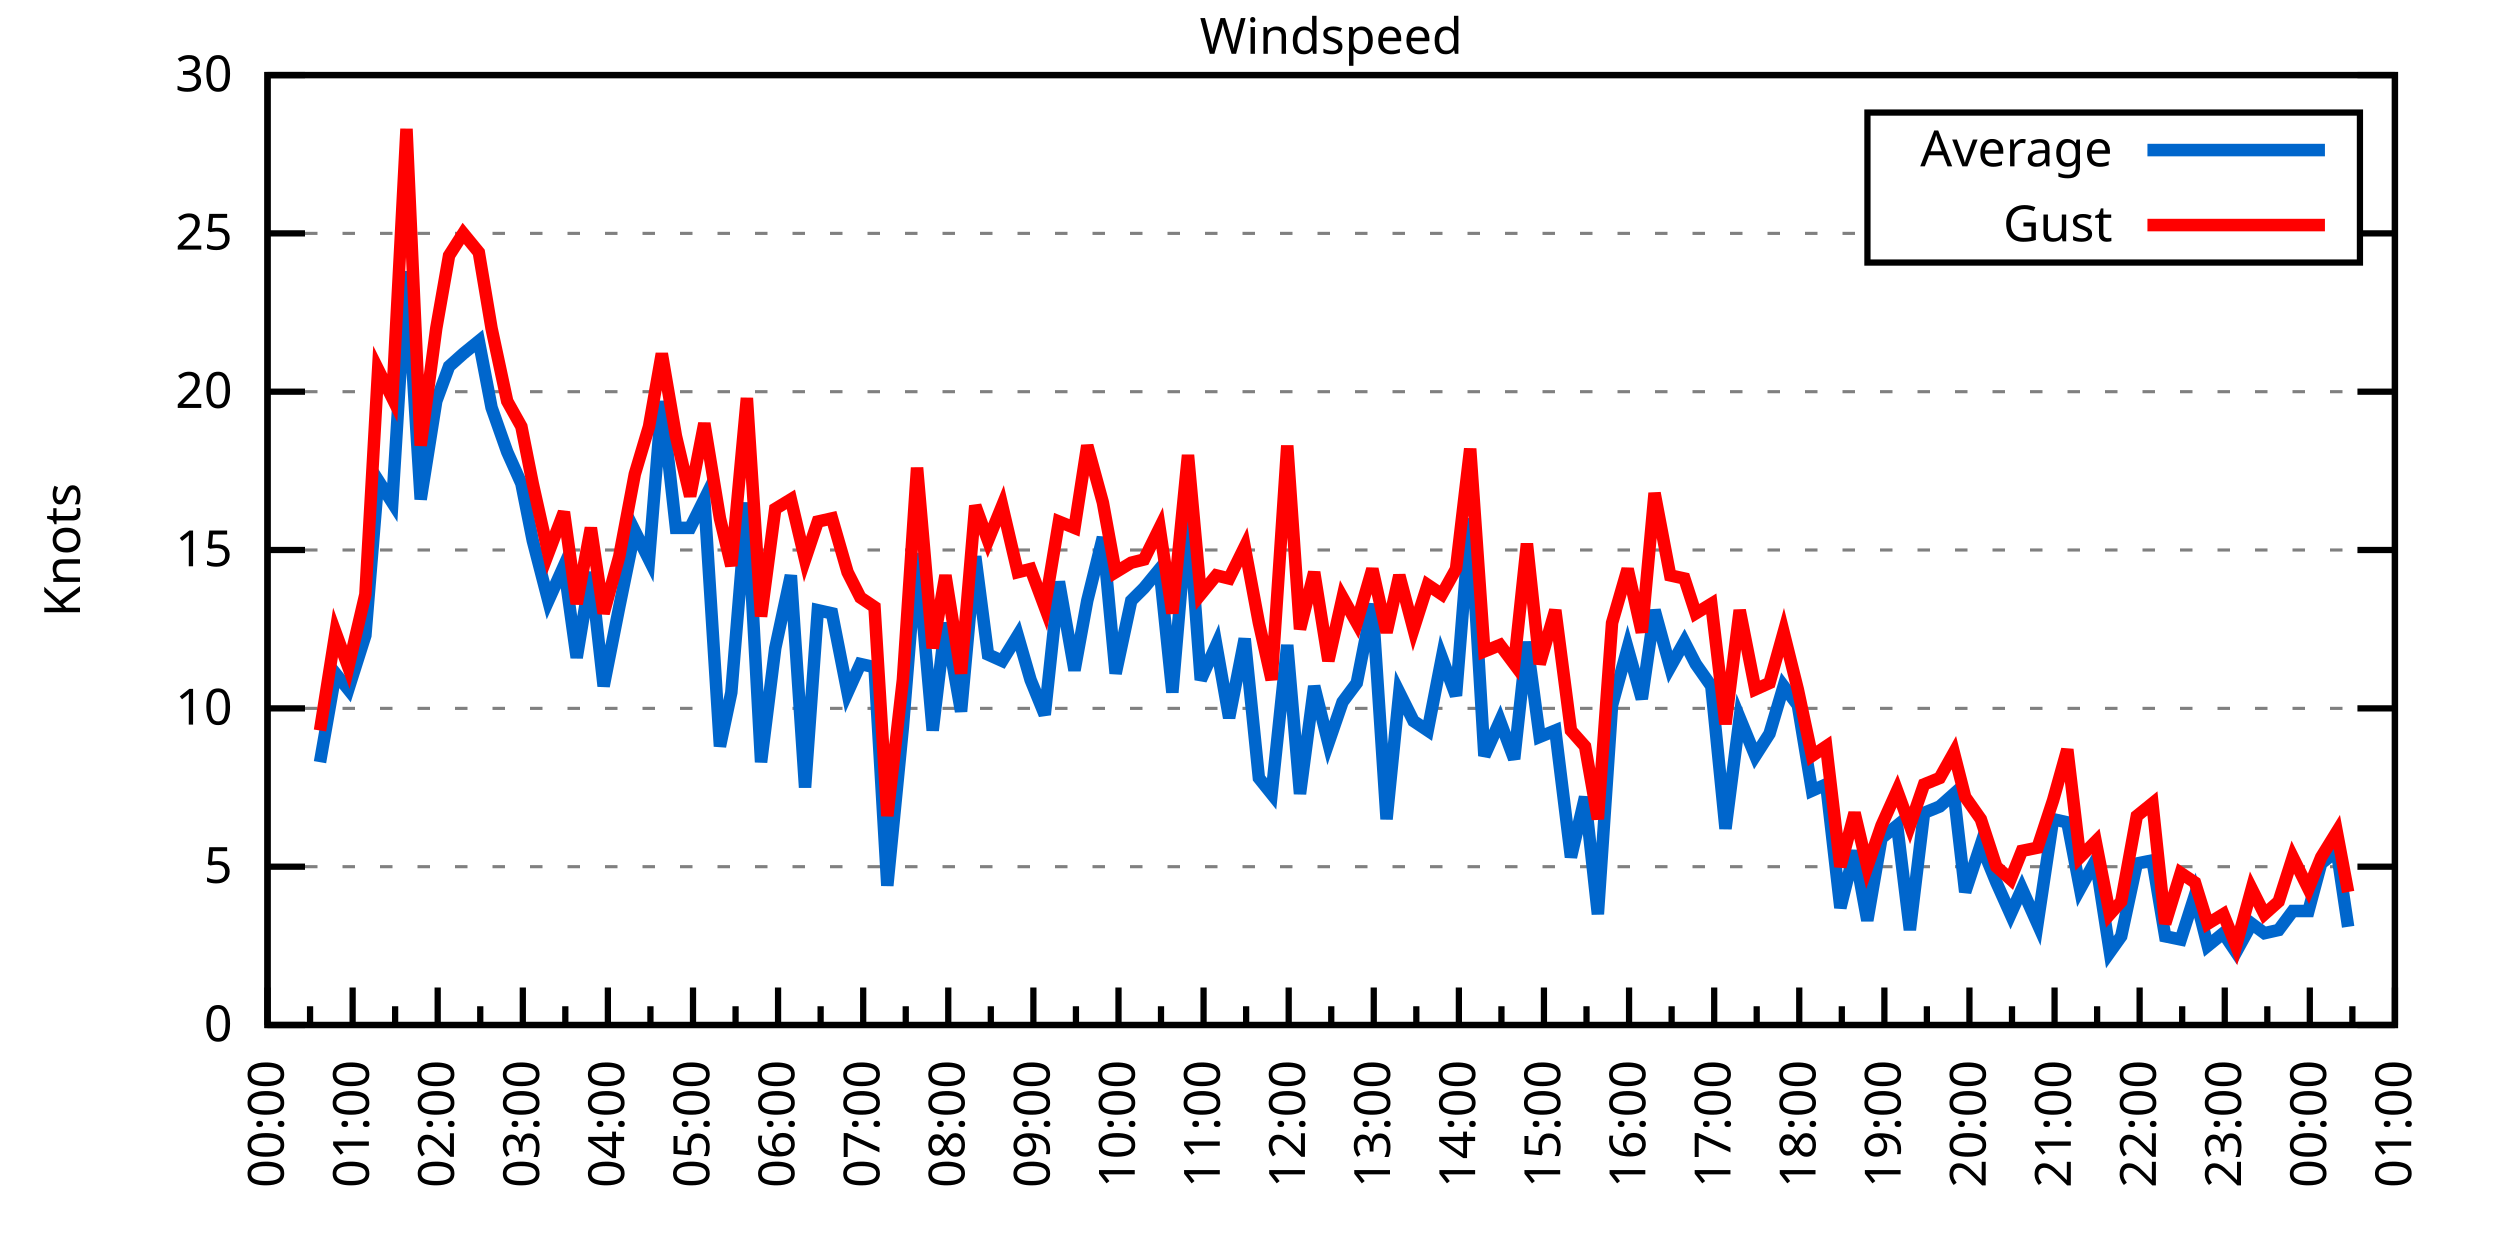
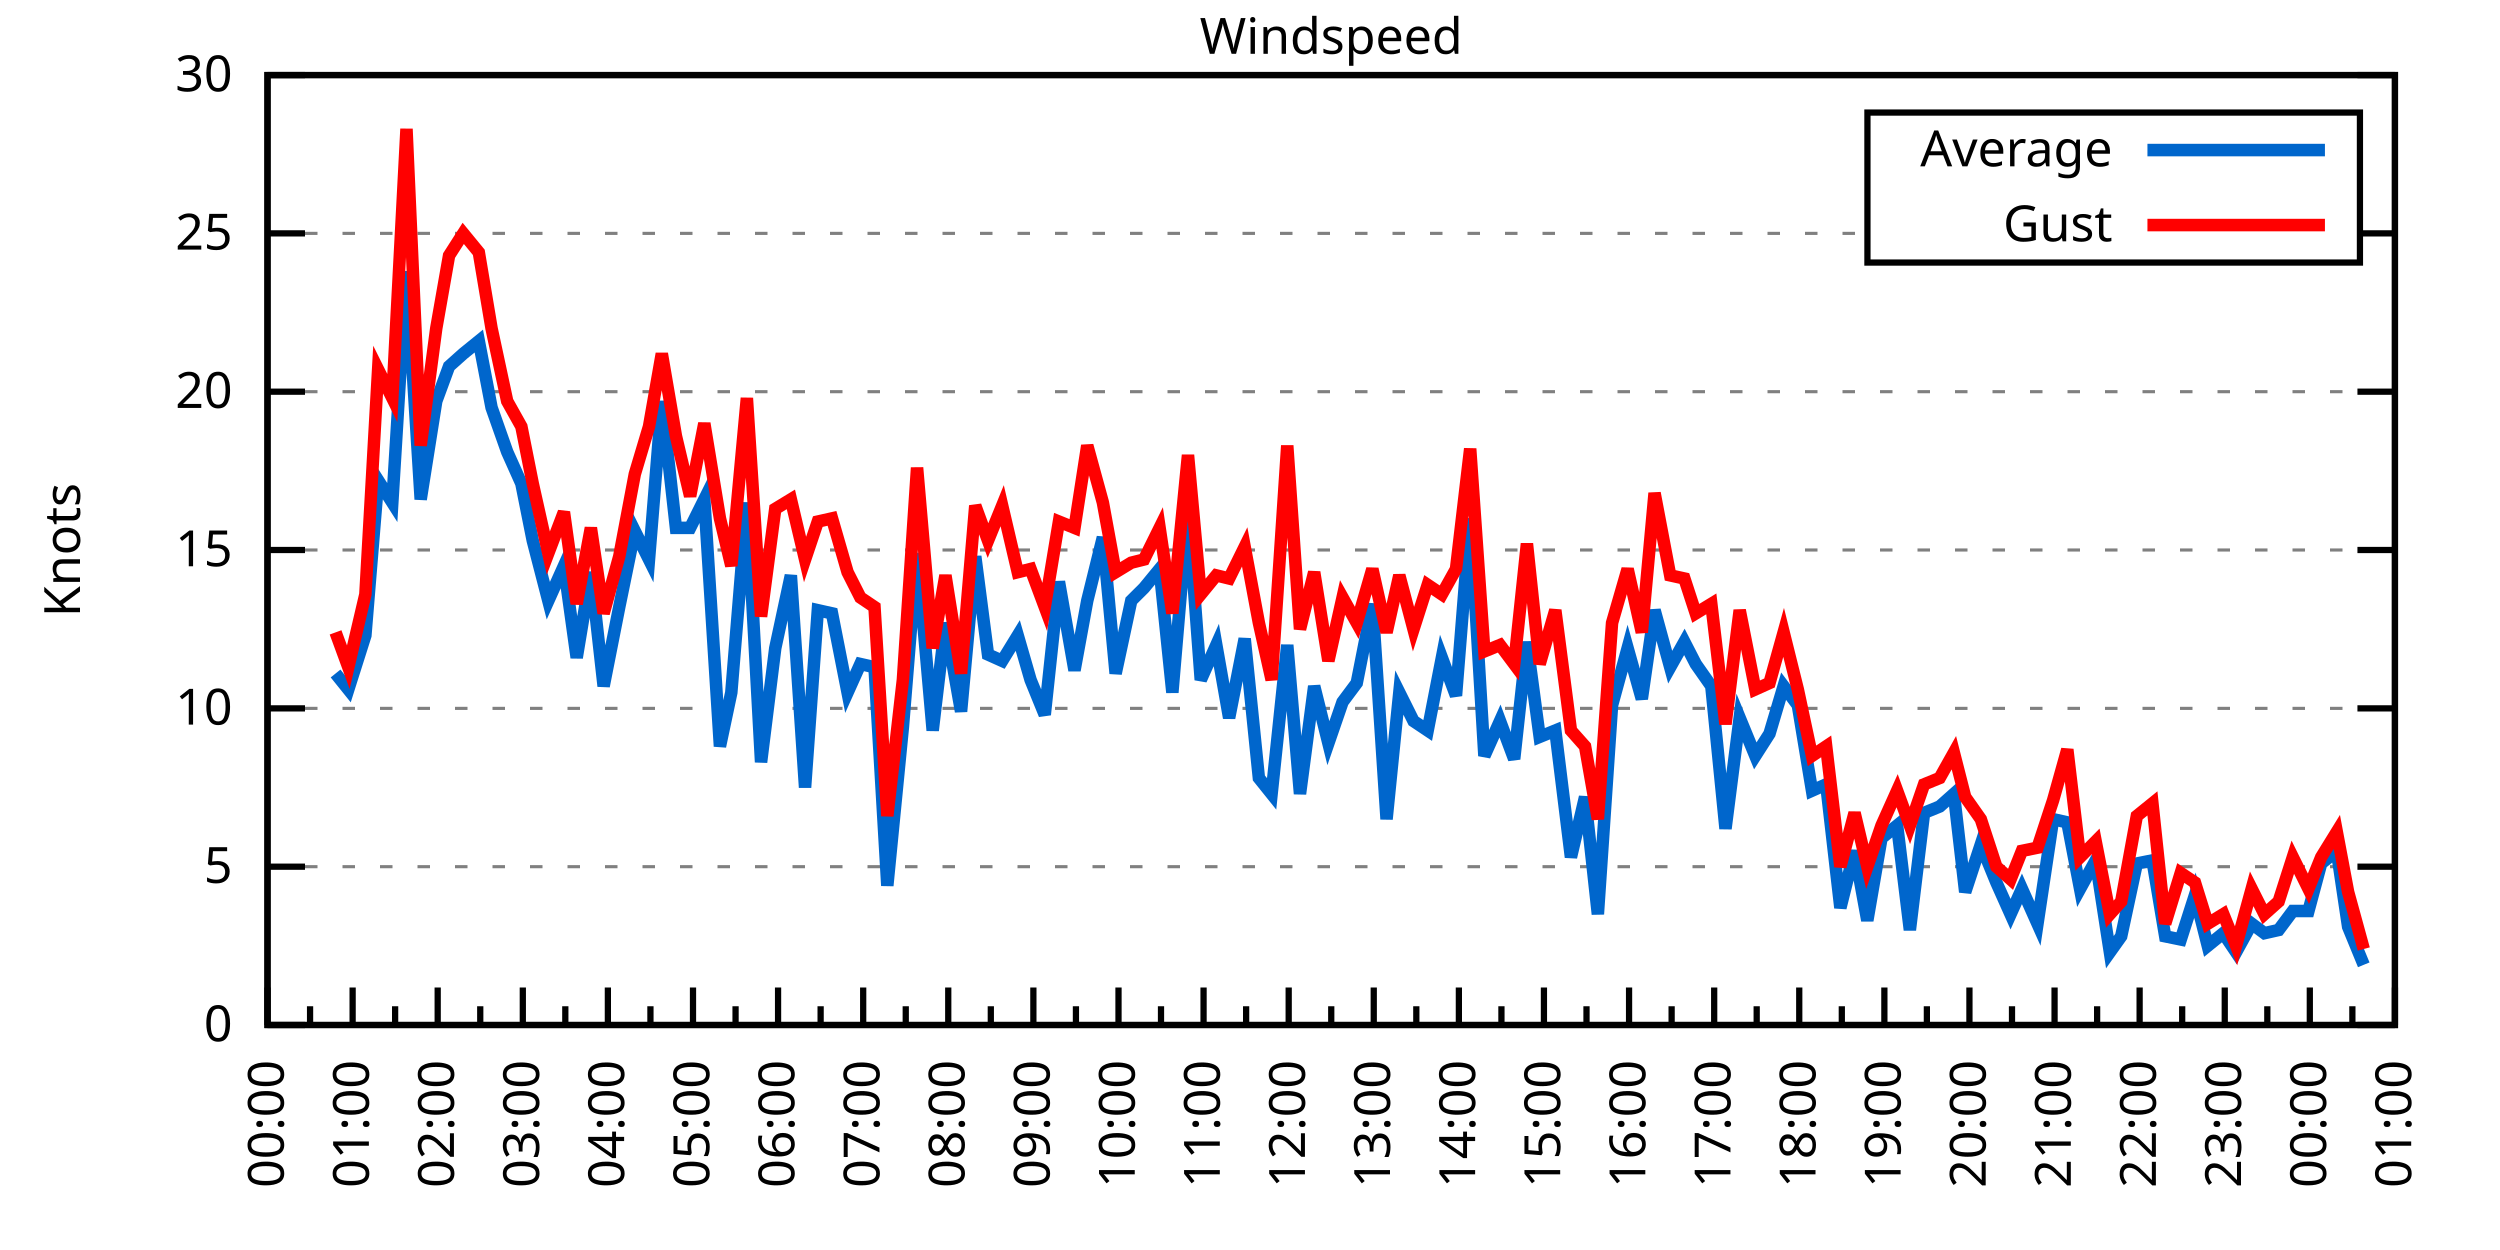
<svg xmlns="http://www.w3.org/2000/svg" xmlns:xlink="http://www.w3.org/1999/xlink" width="400" height="200" viewBox="0 0 400 200">
  <g id="gnuplot_canvas">
    <rect x="0" y="0" width="400" height="200" fill="none" />
    <defs>
      <circle id="gpDot" r="0.5" stroke-width="0.5" stroke="currentColor" />
      <path id="gpPt0" stroke-width="0.333" stroke="currentColor" d="M-1,0 h2 M0,-1 v2" />
      <path id="gpPt1" stroke-width="0.333" stroke="currentColor" d="M-1,-1 L1,1 M1,-1 L-1,1" />
      <path id="gpPt2" stroke-width="0.333" stroke="currentColor" d="M-1,0 L1,0 M0,-1 L0,1 M-1,-1 L1,1 M-1,1 L1,-1" />
      <rect id="gpPt3" stroke-width="0.333" stroke="currentColor" x="-1" y="-1" width="2" height="2" />
      <rect id="gpPt4" stroke-width="0.333" stroke="currentColor" fill="currentColor" x="-1" y="-1" width="2" height="2" />
      <circle id="gpPt5" stroke-width="0.333" stroke="currentColor" cx="0" cy="0" r="1" />
      <use xlink:href="#gpPt5" id="gpPt6" fill="currentColor" stroke="none" />
      <path id="gpPt7" stroke-width="0.333" stroke="currentColor" d="M0,-1.33 L-1.33,0.67 L1.33,0.67 z" />
      <use xlink:href="#gpPt7" id="gpPt8" fill="currentColor" stroke="none" />
      <use xlink:href="#gpPt7" id="gpPt9" stroke="currentColor" transform="rotate(180)" />
      <use xlink:href="#gpPt9" id="gpPt10" fill="currentColor" stroke="none" />
      <use xlink:href="#gpPt3" id="gpPt11" stroke="currentColor" transform="rotate(45)" />
      <use xlink:href="#gpPt11" id="gpPt12" fill="currentColor" stroke="none" />
      <path id="gpPt13" stroke-width="0.333" stroke="currentColor" d="M0,1.330 L1.265,0.411 L0.782,-1.067 L-0.782,-1.076 L-1.265,0.411 z" />
      <use xlink:href="#gpPt13" id="gpPt14" fill="currentColor" stroke="none" />
      <filter id="textbox" filterUnits="objectBoundingBox" x="0" y="0" height="1" width="1">
        <feFlood flood-color="white" flood-opacity="1" result="bgnd" />
        <feComposite in="SourceGraphic" in2="bgnd" operator="atop" />
      </filter>
      <filter id="greybox" filterUnits="objectBoundingBox" x="0" y="0" height="1" width="1">
        <feFlood flood-color="lightgrey" flood-opacity="1" result="grey" />
        <feComposite in="SourceGraphic" in2="grey" operator="atop" />
      </filter>
    </defs>
    <g fill="none" color="white" stroke="currentColor" stroke-width="1.00" stroke-linecap="butt" stroke-linejoin="miter">
</g>
    <g fill="none" color="black" stroke="currentColor" stroke-width="1.00" stroke-linecap="butt" stroke-linejoin="miter">
      <g stroke="none" shape-rendering="crispEdges">
        <polygon fill="rgb(255, 255, 255)" points="42.80,164.00 383.18,164.00 383.18,12.02 42.80,12.02 " />
      </g>
    </g>
    <g fill="none" color="black" stroke="currentColor" stroke-width="1.00" stroke-linecap="butt" stroke-linejoin="miter">
</g>
    <g fill="none" color="black" stroke="black" stroke-width="0.50" stroke-linecap="butt" stroke-linejoin="miter">
</g>
    <g fill="none" color="gray" stroke="currentColor" stroke-width="0.50" stroke-linecap="butt" stroke-linejoin="miter">
      <path stroke="gray" stroke-dasharray="2,4" class="gridline" d="M42.80,164.00 L383.19,164.00  " />
    </g>
    <g fill="none" color="gray" stroke="gray" stroke-width="1.00" stroke-linecap="butt" stroke-linejoin="miter">
</g>
    <g fill="none" color="black" stroke="currentColor" stroke-width="1.00" stroke-linecap="butt" stroke-linejoin="miter">
      <path stroke="black" d="M42.80,164.00 L48.80,164.00 M383.19,164.00 L377.19,164.00  " />
      <g transform="translate(37.20,166.60)" stroke="none" fill="black" font-family="Sans" font-size="8.00" text-anchor="end">
        <text>
          <tspan font-family="Sans"> 0</tspan>
        </text>
      </g>
    </g>
    <g fill="none" color="black" stroke="currentColor" stroke-width="1.00" stroke-linecap="butt" stroke-linejoin="miter">
</g>
    <g fill="none" color="black" stroke="black" stroke-width="0.50" stroke-linecap="butt" stroke-linejoin="miter">
</g>
    <g fill="none" color="gray" stroke="currentColor" stroke-width="0.50" stroke-linecap="butt" stroke-linejoin="miter">
      <path stroke="gray" stroke-dasharray="2,4" class="gridline" d="M42.80,138.67 L383.19,138.67  " />
    </g>
    <g fill="none" color="gray" stroke="gray" stroke-width="1.00" stroke-linecap="butt" stroke-linejoin="miter">
</g>
    <g fill="none" color="black" stroke="currentColor" stroke-width="1.00" stroke-linecap="butt" stroke-linejoin="miter">
      <path stroke="black" d="M42.80,138.67 L48.80,138.67 M383.19,138.67 L377.19,138.67  " />
      <g transform="translate(37.20,141.27)" stroke="none" fill="black" font-family="Sans" font-size="8.00" text-anchor="end">
        <text>
          <tspan font-family="Sans"> 5</tspan>
        </text>
      </g>
    </g>
    <g fill="none" color="black" stroke="currentColor" stroke-width="1.00" stroke-linecap="butt" stroke-linejoin="miter">
</g>
    <g fill="none" color="black" stroke="black" stroke-width="0.50" stroke-linecap="butt" stroke-linejoin="miter">
</g>
    <g fill="none" color="gray" stroke="currentColor" stroke-width="0.50" stroke-linecap="butt" stroke-linejoin="miter">
      <path stroke="gray" stroke-dasharray="2,4" class="gridline" d="M42.80,113.34 L383.19,113.34  " />
    </g>
    <g fill="none" color="gray" stroke="gray" stroke-width="1.00" stroke-linecap="butt" stroke-linejoin="miter">
</g>
    <g fill="none" color="black" stroke="currentColor" stroke-width="1.00" stroke-linecap="butt" stroke-linejoin="miter">
      <path stroke="black" d="M42.80,113.34 L48.80,113.34 M383.19,113.34 L377.19,113.34  " />
      <g transform="translate(37.20,115.94)" stroke="none" fill="black" font-family="Sans" font-size="8.00" text-anchor="end">
        <text>
          <tspan font-family="Sans"> 10</tspan>
        </text>
      </g>
    </g>
    <g fill="none" color="black" stroke="currentColor" stroke-width="1.00" stroke-linecap="butt" stroke-linejoin="miter">
</g>
    <g fill="none" color="black" stroke="black" stroke-width="0.50" stroke-linecap="butt" stroke-linejoin="miter">
</g>
    <g fill="none" color="gray" stroke="currentColor" stroke-width="0.50" stroke-linecap="butt" stroke-linejoin="miter">
      <path stroke="gray" stroke-dasharray="2,4" class="gridline" d="M42.80,88.00 L383.19,88.00  " />
    </g>
    <g fill="none" color="gray" stroke="gray" stroke-width="1.00" stroke-linecap="butt" stroke-linejoin="miter">
</g>
    <g fill="none" color="black" stroke="currentColor" stroke-width="1.00" stroke-linecap="butt" stroke-linejoin="miter">
      <path stroke="black" d="M42.80,88.00 L48.80,88.00 M383.19,88.00 L377.19,88.00  " />
      <g transform="translate(37.20,90.60)" stroke="none" fill="black" font-family="Sans" font-size="8.00" text-anchor="end">
        <text>
          <tspan font-family="Sans"> 15</tspan>
        </text>
      </g>
    </g>
    <g fill="none" color="black" stroke="currentColor" stroke-width="1.00" stroke-linecap="butt" stroke-linejoin="miter">
</g>
    <g fill="none" color="black" stroke="black" stroke-width="0.50" stroke-linecap="butt" stroke-linejoin="miter">
</g>
    <g fill="none" color="gray" stroke="currentColor" stroke-width="0.50" stroke-linecap="butt" stroke-linejoin="miter">
      <path stroke="gray" stroke-dasharray="2,4" class="gridline" d="M42.80,62.67 L383.19,62.67  " />
    </g>
    <g fill="none" color="gray" stroke="gray" stroke-width="1.00" stroke-linecap="butt" stroke-linejoin="miter">
</g>
    <g fill="none" color="black" stroke="currentColor" stroke-width="1.00" stroke-linecap="butt" stroke-linejoin="miter">
      <path stroke="black" d="M42.80,62.67 L48.80,62.67 M383.19,62.67 L377.19,62.67  " />
      <g transform="translate(37.20,65.27)" stroke="none" fill="black" font-family="Sans" font-size="8.00" text-anchor="end">
        <text>
          <tspan font-family="Sans"> 20</tspan>
        </text>
      </g>
    </g>
    <g fill="none" color="black" stroke="currentColor" stroke-width="1.00" stroke-linecap="butt" stroke-linejoin="miter">
</g>
    <g fill="none" color="black" stroke="black" stroke-width="0.50" stroke-linecap="butt" stroke-linejoin="miter">
</g>
    <g fill="none" color="gray" stroke="currentColor" stroke-width="0.50" stroke-linecap="butt" stroke-linejoin="miter">
      <path stroke="gray" stroke-dasharray="2,4" class="gridline" d="M42.80,37.34 L298.79,37.34 M377.59,37.34 L383.19,37.34  " />
    </g>
    <g fill="none" color="gray" stroke="gray" stroke-width="1.00" stroke-linecap="butt" stroke-linejoin="miter">
</g>
    <g fill="none" color="black" stroke="currentColor" stroke-width="1.00" stroke-linecap="butt" stroke-linejoin="miter">
      <path stroke="black" d="M42.80,37.34 L48.80,37.34 M383.19,37.34 L377.19,37.34  " />
      <g transform="translate(37.20,39.94)" stroke="none" fill="black" font-family="Sans" font-size="8.00" text-anchor="end">
        <text>
          <tspan font-family="Sans"> 25</tspan>
        </text>
      </g>
    </g>
    <g fill="none" color="black" stroke="currentColor" stroke-width="1.00" stroke-linecap="butt" stroke-linejoin="miter">
</g>
    <g fill="none" color="black" stroke="black" stroke-width="0.50" stroke-linecap="butt" stroke-linejoin="miter">
</g>
    <g fill="none" color="gray" stroke="currentColor" stroke-width="0.50" stroke-linecap="butt" stroke-linejoin="miter">
      <path stroke="gray" stroke-dasharray="2,4" class="gridline" d="M42.80,12.01 L383.19,12.01  " />
    </g>
    <g fill="none" color="gray" stroke="gray" stroke-width="1.00" stroke-linecap="butt" stroke-linejoin="miter">
</g>
    <g fill="none" color="black" stroke="currentColor" stroke-width="1.00" stroke-linecap="butt" stroke-linejoin="miter">
      <path stroke="black" d="M42.80,12.01 L48.80,12.01 M383.19,12.01 L377.19,12.01  " />
      <g transform="translate(37.20,14.61)" stroke="none" fill="black" font-family="Sans" font-size="8.00" text-anchor="end">
        <text>
          <tspan font-family="Sans"> 30</tspan>
        </text>
      </g>
    </g>
    <g fill="none" color="black" stroke="currentColor" stroke-width="1.00" stroke-linecap="butt" stroke-linejoin="miter">
      <path stroke="black" d="M42.80,164.00 L42.80,158.00  " />
      <g transform="translate(45.40,169.60) rotate(270)" stroke="none" fill="black" font-family="Sans" font-size="8.00" text-anchor="end">
        <text>
          <tspan font-family="Sans">00:00</tspan>
        </text>
      </g>
    </g>
    <g fill="none" color="black" stroke="currentColor" stroke-width="1.00" stroke-linecap="butt" stroke-linejoin="miter">
      <path stroke="black" d="M49.61,164.00 L49.61,161.00 M56.42,164.00 L56.42,158.00  " />
      <g transform="translate(59.02,169.60) rotate(270)" stroke="none" fill="black" font-family="Sans" font-size="8.00" text-anchor="end">
        <text>
          <tspan font-family="Sans">01:00</tspan>
        </text>
      </g>
    </g>
    <g fill="none" color="black" stroke="currentColor" stroke-width="1.00" stroke-linecap="butt" stroke-linejoin="miter">
      <path stroke="black" d="M63.22,164.00 L63.22,161.00 M70.03,164.00 L70.03,158.00  " />
      <g transform="translate(72.63,169.60) rotate(270)" stroke="none" fill="black" font-family="Sans" font-size="8.00" text-anchor="end">
        <text>
          <tspan font-family="Sans">02:00</tspan>
        </text>
      </g>
    </g>
    <g fill="none" color="black" stroke="currentColor" stroke-width="1.00" stroke-linecap="butt" stroke-linejoin="miter">
      <path stroke="black" d="M76.84,164.00 L76.84,161.00 M83.65,164.00 L83.65,158.00  " />
      <g transform="translate(86.25,169.60) rotate(270)" stroke="none" fill="black" font-family="Sans" font-size="8.00" text-anchor="end">
        <text>
          <tspan font-family="Sans">03:00</tspan>
        </text>
      </g>
    </g>
    <g fill="none" color="black" stroke="currentColor" stroke-width="1.00" stroke-linecap="butt" stroke-linejoin="miter">
      <path stroke="black" d="M90.45,164.00 L90.45,161.00 M97.26,164.00 L97.26,158.00  " />
      <g transform="translate(99.86,169.60) rotate(270)" stroke="none" fill="black" font-family="Sans" font-size="8.00" text-anchor="end">
        <text>
          <tspan font-family="Sans">04:00</tspan>
        </text>
      </g>
    </g>
    <g fill="none" color="black" stroke="currentColor" stroke-width="1.00" stroke-linecap="butt" stroke-linejoin="miter">
      <path stroke="black" d="M104.07,164.00 L104.07,161.00 M110.88,164.00 L110.88,158.00  " />
      <g transform="translate(113.48,169.60) rotate(270)" stroke="none" fill="black" font-family="Sans" font-size="8.00" text-anchor="end">
        <text>
          <tspan font-family="Sans">05:00</tspan>
        </text>
      </g>
    </g>
    <g fill="none" color="black" stroke="currentColor" stroke-width="1.00" stroke-linecap="butt" stroke-linejoin="miter">
      <path stroke="black" d="M117.69,164.00 L117.69,161.00 M124.49,164.00 L124.49,158.00  " />
      <g transform="translate(127.09,169.60) rotate(270)" stroke="none" fill="black" font-family="Sans" font-size="8.00" text-anchor="end">
        <text>
          <tspan font-family="Sans">06:00</tspan>
        </text>
      </g>
    </g>
    <g fill="none" color="black" stroke="currentColor" stroke-width="1.00" stroke-linecap="butt" stroke-linejoin="miter">
      <path stroke="black" d="M131.30,164.00 L131.30,161.00 M138.11,164.00 L138.11,158.00  " />
      <g transform="translate(140.71,169.60) rotate(270)" stroke="none" fill="black" font-family="Sans" font-size="8.00" text-anchor="end">
        <text>
          <tspan font-family="Sans">07:00</tspan>
        </text>
      </g>
    </g>
    <g fill="none" color="black" stroke="currentColor" stroke-width="1.00" stroke-linecap="butt" stroke-linejoin="miter">
      <path stroke="black" d="M144.92,164.00 L144.92,161.00 M151.72,164.00 L151.72,158.00  " />
      <g transform="translate(154.32,169.60) rotate(270)" stroke="none" fill="black" font-family="Sans" font-size="8.00" text-anchor="end">
        <text>
          <tspan font-family="Sans">08:00</tspan>
        </text>
      </g>
    </g>
    <g fill="none" color="black" stroke="currentColor" stroke-width="1.00" stroke-linecap="butt" stroke-linejoin="miter">
      <path stroke="black" d="M158.53,164.00 L158.53,161.00 M165.34,164.00 L165.34,158.00  " />
      <g transform="translate(167.94,169.60) rotate(270)" stroke="none" fill="black" font-family="Sans" font-size="8.00" text-anchor="end">
        <text>
          <tspan font-family="Sans">09:00</tspan>
        </text>
      </g>
    </g>
    <g fill="none" color="black" stroke="currentColor" stroke-width="1.00" stroke-linecap="butt" stroke-linejoin="miter">
      <path stroke="black" d="M172.15,164.00 L172.15,161.00 M178.96,164.00 L178.96,158.00  " />
      <g transform="translate(181.56,169.60) rotate(270)" stroke="none" fill="black" font-family="Sans" font-size="8.00" text-anchor="end">
        <text>
          <tspan font-family="Sans">10:00</tspan>
        </text>
      </g>
    </g>
    <g fill="none" color="black" stroke="currentColor" stroke-width="1.00" stroke-linecap="butt" stroke-linejoin="miter">
      <path stroke="black" d="M185.76,164.00 L185.76,161.00 M192.57,164.00 L192.57,158.00  " />
      <g transform="translate(195.17,169.60) rotate(270)" stroke="none" fill="black" font-family="Sans" font-size="8.00" text-anchor="end">
        <text>
          <tspan font-family="Sans">11:00</tspan>
        </text>
      </g>
    </g>
    <g fill="none" color="black" stroke="currentColor" stroke-width="1.00" stroke-linecap="butt" stroke-linejoin="miter">
      <path stroke="black" d="M199.38,164.00 L199.38,161.00 M206.19,164.00 L206.19,158.00  " />
      <g transform="translate(208.79,169.60) rotate(270)" stroke="none" fill="black" font-family="Sans" font-size="8.00" text-anchor="end">
        <text>
          <tspan font-family="Sans">12:00</tspan>
        </text>
      </g>
    </g>
    <g fill="none" color="black" stroke="currentColor" stroke-width="1.00" stroke-linecap="butt" stroke-linejoin="miter">
      <path stroke="black" d="M213.00,164.00 L213.00,161.00 M219.80,164.00 L219.80,158.00  " />
      <g transform="translate(222.40,169.60) rotate(270)" stroke="none" fill="black" font-family="Sans" font-size="8.00" text-anchor="end">
        <text>
          <tspan font-family="Sans">13:00</tspan>
        </text>
      </g>
    </g>
    <g fill="none" color="black" stroke="currentColor" stroke-width="1.00" stroke-linecap="butt" stroke-linejoin="miter">
      <path stroke="black" d="M226.61,164.00 L226.61,161.00 M233.42,164.00 L233.42,158.00  " />
      <g transform="translate(236.02,169.60) rotate(270)" stroke="none" fill="black" font-family="Sans" font-size="8.00" text-anchor="end">
        <text>
          <tspan font-family="Sans">14:00</tspan>
        </text>
      </g>
    </g>
    <g fill="none" color="black" stroke="currentColor" stroke-width="1.00" stroke-linecap="butt" stroke-linejoin="miter">
      <path stroke="black" d="M240.23,164.00 L240.23,161.00 M247.03,164.00 L247.03,158.00  " />
      <g transform="translate(249.63,169.60) rotate(270)" stroke="none" fill="black" font-family="Sans" font-size="8.00" text-anchor="end">
        <text>
          <tspan font-family="Sans">15:00</tspan>
        </text>
      </g>
    </g>
    <g fill="none" color="black" stroke="currentColor" stroke-width="1.00" stroke-linecap="butt" stroke-linejoin="miter">
      <path stroke="black" d="M253.84,164.00 L253.84,161.00 M260.65,164.00 L260.65,158.00  " />
      <g transform="translate(263.25,169.60) rotate(270)" stroke="none" fill="black" font-family="Sans" font-size="8.00" text-anchor="end">
        <text>
          <tspan font-family="Sans">16:00</tspan>
        </text>
      </g>
    </g>
    <g fill="none" color="black" stroke="currentColor" stroke-width="1.00" stroke-linecap="butt" stroke-linejoin="miter">
      <path stroke="black" d="M267.46,164.00 L267.46,161.00 M274.27,164.00 L274.27,158.00  " />
      <g transform="translate(276.87,169.60) rotate(270)" stroke="none" fill="black" font-family="Sans" font-size="8.00" text-anchor="end">
        <text>
          <tspan font-family="Sans">17:00</tspan>
        </text>
      </g>
    </g>
    <g fill="none" color="black" stroke="currentColor" stroke-width="1.00" stroke-linecap="butt" stroke-linejoin="miter">
      <path stroke="black" d="M281.07,164.00 L281.07,161.00 M287.88,164.00 L287.88,158.00  " />
      <g transform="translate(290.48,169.60) rotate(270)" stroke="none" fill="black" font-family="Sans" font-size="8.00" text-anchor="end">
        <text>
          <tspan font-family="Sans">18:00</tspan>
        </text>
      </g>
    </g>
    <g fill="none" color="black" stroke="currentColor" stroke-width="1.00" stroke-linecap="butt" stroke-linejoin="miter">
      <path stroke="black" d="M294.69,164.00 L294.69,161.00 M301.50,164.00 L301.50,158.00  " />
      <g transform="translate(304.10,169.60) rotate(270)" stroke="none" fill="black" font-family="Sans" font-size="8.00" text-anchor="end">
        <text>
          <tspan font-family="Sans">19:00</tspan>
        </text>
      </g>
    </g>
    <g fill="none" color="black" stroke="currentColor" stroke-width="1.00" stroke-linecap="butt" stroke-linejoin="miter">
      <path stroke="black" d="M308.30,164.00 L308.30,161.00 M315.11,164.00 L315.11,158.00  " />
      <g transform="translate(317.71,169.60) rotate(270)" stroke="none" fill="black" font-family="Sans" font-size="8.00" text-anchor="end">
        <text>
          <tspan font-family="Sans">20:00</tspan>
        </text>
      </g>
    </g>
    <g fill="none" color="black" stroke="currentColor" stroke-width="1.00" stroke-linecap="butt" stroke-linejoin="miter">
      <path stroke="black" d="M321.92,164.00 L321.92,161.00 M328.73,164.00 L328.73,158.00  " />
      <g transform="translate(331.33,169.60) rotate(270)" stroke="none" fill="black" font-family="Sans" font-size="8.00" text-anchor="end">
        <text>
          <tspan font-family="Sans">21:00</tspan>
        </text>
      </g>
    </g>
    <g fill="none" color="black" stroke="currentColor" stroke-width="1.00" stroke-linecap="butt" stroke-linejoin="miter">
      <path stroke="black" d="M335.54,164.00 L335.54,161.00 M342.34,164.00 L342.34,158.00  " />
      <g transform="translate(344.94,169.60) rotate(270)" stroke="none" fill="black" font-family="Sans" font-size="8.00" text-anchor="end">
        <text>
          <tspan font-family="Sans">22:00</tspan>
        </text>
      </g>
    </g>
    <g fill="none" color="black" stroke="currentColor" stroke-width="1.00" stroke-linecap="butt" stroke-linejoin="miter">
      <path stroke="black" d="M349.15,164.00 L349.15,161.00 M355.96,164.00 L355.96,158.00  " />
      <g transform="translate(358.56,169.60) rotate(270)" stroke="none" fill="black" font-family="Sans" font-size="8.00" text-anchor="end">
        <text>
          <tspan font-family="Sans">23:00</tspan>
        </text>
      </g>
    </g>
    <g fill="none" color="black" stroke="currentColor" stroke-width="1.00" stroke-linecap="butt" stroke-linejoin="miter">
      <path stroke="black" d="M362.77,164.00 L362.77,161.00 M369.57,164.00 L369.57,158.00  " />
      <g transform="translate(372.17,169.60) rotate(270)" stroke="none" fill="black" font-family="Sans" font-size="8.00" text-anchor="end">
        <text>
          <tspan font-family="Sans">00:00</tspan>
        </text>
      </g>
    </g>
    <g fill="none" color="black" stroke="currentColor" stroke-width="1.00" stroke-linecap="butt" stroke-linejoin="miter">
      <path stroke="black" d="M376.38,164.00 L376.38,161.00 M383.19,164.00 L383.19,158.00  " />
      <g transform="translate(385.79,169.60) rotate(270)" stroke="none" fill="black" font-family="Sans" font-size="8.00" text-anchor="end">
        <text>
          <tspan font-family="Sans">01:00</tspan>
        </text>
      </g>
    </g>
    <g fill="none" color="black" stroke="currentColor" stroke-width="1.00" stroke-linecap="butt" stroke-linejoin="miter">
</g>
    <g fill="none" color="black" stroke="currentColor" stroke-width="1.00" stroke-linecap="butt" stroke-linejoin="miter">
      <path stroke="black" d="M42.80,12.01 L42.80,164.00 L383.19,164.00 L383.19,12.01 L42.80,12.01 Z  " />
    </g>
    <g fill="none" color="black" stroke="currentColor" stroke-width="1.00" stroke-linecap="butt" stroke-linejoin="miter">
      <g transform="translate(12.80,88.01) rotate(270)" stroke="none" fill="black" font-family="Sans" font-size="8.00" text-anchor="middle">
        <text>
          <tspan font-family="Sans">Knots</tspan>
        </text>
      </g>
    </g>
    <g fill="none" color="black" stroke="currentColor" stroke-width="1.00" stroke-linecap="butt" stroke-linejoin="miter">
</g>
    <g fill="none" color="black" stroke="currentColor" stroke-width="1.00" stroke-linecap="butt" stroke-linejoin="miter">
      <path stroke="black" d="M298.79,42.01 L298.79,18.01 L377.59,18.01 L377.59,42.01 L298.79,42.01 Z  " />
    </g>
    <g id="Windspeed_plot_1">
      <g fill="none" color="white" stroke="black" stroke-width="2.00" stroke-linecap="butt" stroke-linejoin="miter">
</g>
      <g fill="none" color="black" stroke="currentColor" stroke-width="2.00" stroke-linecap="butt" stroke-linejoin="miter">
        <g transform="translate(337.99,26.61)" stroke="none" fill="black" font-family="Sans" font-size="8.00" text-anchor="end">
          <text>
            <tspan font-family="Sans">Average</tspan>
          </text>
        </g>
      </g>
      <g fill="none" color="black" stroke="currentColor" stroke-width="2.00" stroke-linecap="butt" stroke-linejoin="miter">
-         <path stroke="rgb(  0, 102, 204)" d="M343.59,24.01 L371.99,24.01 M51.20,121.95 L53.69,107.76 L55.73,110.30 L58.46,101.68 L60.50,76.86 L62.77,80.41   L65.04,43.42 L67.31,79.90 L69.80,64.19 L71.85,58.62 L74.12,56.59 L76.61,54.57 L78.65,65.21 L81.15,72.30   L83.42,77.37 L85.24,86.49 L87.73,96.11 L90.23,90.54 L92.27,105.23 L94.54,91.55 L96.58,109.79 L99.08,97.12   L101.57,84.97 L103.84,89.52 L105.89,64.19 L108.15,84.46 L110.42,84.46 L112.69,79.90 L115.19,119.42 L117.01,110.80   L119.50,80.41 L121.77,121.95 L124.04,103.71 L126.54,92.06 L128.81,126.00 L130.85,97.63 L133.12,98.14 L135.61,110.80   L137.66,106.24 L139.92,106.75 L141.97,141.71 L144.46,116.38 L146.73,88.51 L149.23,116.88 L151.27,99.66 L153.77,113.84   L156.04,89.02 L158.08,104.72 L160.35,105.74 L162.84,101.68 L164.89,108.78 L167.16,114.35 L169.43,93.07 L171.92,107.26   L173.96,96.11 L176.46,85.98 L178.50,107.76 L181.00,96.11 L183.04,94.08 L185.54,91.04 L187.58,110.80 L190.08,81.42   L192.12,108.78 L194.61,103.20 L196.66,114.86 L199.15,102.19 L201.42,124.48 L203.46,127.02 L205.96,103.20 L208.00,127.02   L210.27,109.79 L212.54,118.91 L214.81,112.32 L217.08,109.28 L219.58,96.62 L221.85,131.07 L223.89,110.80 L226.16,115.36   L228.43,116.88 L230.70,105.23 L232.96,111.31 L235.23,82.94 L237.50,120.94 L240.00,115.36 L242.27,121.44 L244.31,102.70   L246.35,117.90 L248.85,116.88 L251.35,137.15 L253.61,127.52 L255.66,146.27 L257.93,112.83 L260.42,103.71 L262.69,111.82   L264.73,97.63 L267.23,106.75 L269.50,102.70 L271.32,106.24 L273.81,109.79 L276.08,132.59 L278.35,114.86 L280.85,120.94   L283.12,117.39 L285.38,109.79 L287.65,112.83 L289.92,126.51 L292.19,125.50 L294.46,145.25 L296.73,136.14 L298.77,147.28   L301.04,134.11 L303.54,132.08 L305.58,148.80 L307.85,130.06 L310.35,129.04 L312.62,127.02 L314.43,142.72 L316.93,135.12   L319.42,141.20 L321.69,146.27 L323.51,142.21 L326.00,147.79 L328.50,131.07 L330.77,131.58 L332.81,142.21 L335.31,137.66   L337.58,152.35 L339.39,149.81 L341.89,138.16 L344.39,137.66 L346.43,149.81 L348.92,150.32 L351.19,143.23 L353.24,151.33   L355.73,149.31 L357.77,152.35 L360.27,147.79 L362.31,149.31 L364.58,148.80 L366.85,145.76 L369.35,145.76 L371.39,138.16   L373.89,136.14 L375.70,148.29  " />
+         <path stroke="rgb(  0, 102, 204)" d="M343.59,24.01 L371.99,24.01 M53.69,107.76 L55.73,110.30 L58.46,101.68 L60.50,76.86 L62.77,80.41 L65.04,43.42   L67.31,79.90 L69.80,64.19 L71.85,58.62 L74.12,56.59 L76.61,54.57 L78.65,65.21 L81.15,72.30 L83.42,77.37   L85.24,86.49 L87.73,96.11 L90.23,90.54 L92.27,105.23 L94.54,91.55 L96.58,109.79 L99.08,97.12 L101.57,84.97   L103.84,89.52 L105.89,64.19 L108.15,84.46 L110.42,84.46 L112.69,79.90 L115.19,119.42 L117.01,110.80 L119.50,80.41   L121.77,121.95 L124.04,103.71 L126.54,92.06 L128.81,126.00 L130.85,97.63 L133.12,98.14 L135.61,110.80 L137.66,106.24   L139.92,106.75 L141.97,141.71 L144.46,116.38 L146.73,88.51 L149.23,116.88 L151.27,99.66 L153.77,113.84 L156.04,89.02   L158.08,104.72 L160.35,105.74 L162.84,101.68 L164.89,108.78 L167.16,114.35 L169.43,93.07 L171.92,107.26 L173.96,96.11   L176.46,85.98 L178.50,107.76 L181.00,96.11 L183.04,94.08 L185.54,91.04 L187.58,110.80 L190.08,81.42 L192.12,108.78   L194.61,103.20 L196.66,114.86 L199.15,102.19 L201.42,124.48 L203.46,127.02 L205.96,103.20 L208.00,127.02 L210.27,109.79   L212.54,118.91 L214.81,112.32 L217.08,109.28 L219.58,96.62 L221.85,131.07 L223.89,110.80 L226.16,115.36 L228.43,116.88   L230.70,105.23 L232.96,111.31 L235.23,82.94 L237.50,120.94 L240.00,115.36 L242.27,121.44 L244.31,102.70 L246.35,117.90   L248.85,116.88 L251.35,137.15 L253.61,127.52 L255.66,146.27 L257.93,112.83 L260.42,103.71 L262.69,111.82 L264.73,97.63   L267.23,106.75 L269.50,102.70 L271.32,106.24 L273.81,109.79 L276.08,132.59 L278.35,114.86 L280.85,120.94 L283.12,117.39   L285.38,109.79 L287.65,112.83 L289.92,126.51 L292.19,125.50 L294.46,145.25 L296.73,136.14 L298.77,147.28 L301.04,134.11   L303.54,132.08 L305.58,148.80 L307.85,130.06 L310.35,129.04 L312.62,127.02 L314.43,142.72 L316.93,135.12 L319.42,141.20   L321.69,146.27 L323.51,142.21 L326.00,147.79 L328.50,131.07 L330.77,131.58 L332.81,142.21 L335.31,137.66 L337.58,152.35   L339.39,149.81 L341.89,138.16 L344.39,137.66 L346.43,149.81 L348.92,150.32 L351.19,143.23 L353.24,151.33 L355.73,149.31   L357.77,152.35 L360.27,147.79 L362.31,149.31 L364.58,148.80 L366.85,145.76 L369.35,145.76 L371.39,138.16 L373.89,136.14   L375.70,148.29 L378.20,154.37  " />
      </g>
    </g>
    <g id="Windspeed_plot_2">
      <g fill="none" color="black" stroke="currentColor" stroke-width="2.00" stroke-linecap="butt" stroke-linejoin="miter">
        <g transform="translate(337.99,38.61)" stroke="none" fill="black" font-family="Sans" font-size="8.00" text-anchor="end">
          <text>
            <tspan font-family="Sans">Gust</tspan>
          </text>
        </g>
      </g>
      <g fill="none" color="black" stroke="currentColor" stroke-width="2.00" stroke-linecap="butt" stroke-linejoin="miter">
-         <path stroke="rgb(255,   0,   0)" d="M343.59,36.01 L371.99,36.01 M51.20,116.88 L53.69,101.18 L55.73,106.75 L58.46,95.10 L60.50,59.13 L62.77,63.69   L65.04,20.62 L67.31,71.29 L69.80,52.54 L71.85,40.89 L74.12,37.34 L76.61,40.38 L78.65,52.54 L81.15,64.19   L83.42,68.25 L85.24,77.37 L87.73,88.51 L90.23,81.93 L92.27,96.62 L94.54,84.46 L96.58,98.14 L99.08,89.02   L101.57,75.85 L103.84,68.25 L105.89,56.59 L108.15,69.77 L110.42,79.39 L112.69,67.74 L115.19,82.94 L117.01,90.54   L119.50,63.69 L121.77,98.64 L124.04,81.42 L126.54,79.90 L128.81,89.52 L130.85,83.45 L133.12,82.94 L135.61,91.55   L137.66,95.60 L139.92,97.12 L141.97,130.56 L144.46,108.78 L146.73,74.83 L149.23,103.71 L151.27,92.06 L153.77,107.76   L156.04,80.91 L158.08,86.49 L160.35,80.91 L162.84,91.55 L164.89,91.04 L167.16,97.12 L169.43,83.45 L171.92,84.46   L173.96,71.29 L176.46,80.41 L178.50,91.55 L181.00,90.03 L183.04,89.52 L185.54,84.46 L187.58,98.14 L190.08,72.81   L192.12,95.10 L194.61,92.06 L196.66,92.56 L199.15,87.50 L201.42,99.66 L203.46,108.78 L205.96,71.29 L208.00,100.67   L210.27,91.55 L212.54,105.74 L214.81,95.60 L217.08,99.66 L219.58,91.04 L221.85,101.18 L223.89,92.06 L226.16,100.67   L228.43,93.58 L230.70,95.10 L232.96,91.04 L235.23,71.79 L237.50,104.22 L240.00,103.20 L242.27,106.24 L244.31,86.99   L246.35,106.24 L248.85,97.63 L251.35,116.88 L253.61,119.42 L255.66,131.07 L257.93,99.66 L260.42,91.04 L262.69,101.18   L264.73,78.89 L267.23,92.06 L269.50,92.56 L271.32,98.14 L273.81,96.62 L276.08,115.87 L278.35,97.63 L280.85,110.30   L283.12,109.28 L285.38,101.18 L287.65,110.30 L289.92,120.94 L292.19,119.42 L294.46,138.67 L296.73,130.06 L298.77,138.67   L301.04,132.08 L303.54,126.51 L305.58,132.08 L307.85,125.50 L310.35,124.48 L312.62,120.43 L314.43,127.52 L316.93,131.07   L319.42,138.67 L321.69,140.69 L323.51,136.14 L326.00,135.63 L328.50,128.03 L330.77,119.92 L332.81,137.15 L335.31,134.62   L337.58,146.27 L339.39,144.24 L341.89,130.56 L344.39,128.54 L346.43,147.79 L348.92,139.68 L351.19,141.20 L353.24,147.79   L355.73,146.27 L357.77,151.33 L360.27,142.21 L362.31,146.27 L364.58,144.24 L366.85,137.15 L369.35,142.21 L371.39,137.15   L373.89,133.10 L375.70,142.72  " />
+         <path stroke="rgb(255,   0,   0)" d="M343.59,36.01 L371.99,36.01 M53.69,101.18 L55.73,106.75 L58.46,95.10 L60.50,59.13 L62.77,63.69 L65.04,20.62   L67.31,71.29 L69.80,52.54 L71.85,40.89 L74.12,37.34 L76.61,40.38 L78.65,52.54 L81.15,64.19 L83.42,68.25   L85.24,77.37 L87.73,88.51 L90.23,81.93 L92.27,96.62 L94.54,84.46 L96.58,98.14 L99.08,89.02 L101.57,75.85   L103.84,68.25 L105.89,56.59 L108.15,69.77 L110.42,79.39 L112.69,67.74 L115.19,82.94 L117.01,90.54 L119.50,63.69   L121.77,98.64 L124.04,81.42 L126.54,79.90 L128.81,89.52 L130.85,83.45 L133.12,82.94 L135.61,91.55 L137.66,95.60   L139.92,97.12 L141.97,130.56 L144.46,108.78 L146.73,74.83 L149.23,103.71 L151.27,92.06 L153.77,107.76 L156.04,80.91   L158.08,86.49 L160.35,80.91 L162.84,91.55 L164.89,91.04 L167.16,97.12 L169.43,83.45 L171.92,84.46 L173.96,71.29   L176.46,80.41 L178.50,91.55 L181.00,90.03 L183.04,89.52 L185.54,84.46 L187.58,98.14 L190.08,72.81 L192.12,95.10   L194.61,92.06 L196.66,92.56 L199.15,87.50 L201.42,99.66 L203.46,108.78 L205.96,71.29 L208.00,100.67 L210.27,91.55   L212.54,105.74 L214.81,95.60 L217.08,99.66 L219.58,91.04 L221.85,101.18 L223.89,92.06 L226.16,100.67 L228.43,93.58   L230.70,95.10 L232.96,91.04 L235.23,71.79 L237.50,104.22 L240.00,103.20 L242.27,106.24 L244.31,86.99 L246.35,106.24   L248.85,97.63 L251.35,116.88 L253.61,119.42 L255.66,131.07 L257.93,99.66 L260.42,91.04 L262.69,101.18 L264.73,78.89   L267.23,92.06 L269.50,92.56 L271.32,98.14 L273.81,96.62 L276.08,115.87 L278.35,97.63 L280.85,110.30 L283.12,109.28   L285.38,101.18 L287.65,110.30 L289.92,120.94 L292.19,119.42 L294.46,138.67 L296.73,130.06 L298.77,138.67 L301.04,132.08   L303.54,126.51 L305.58,132.08 L307.85,125.50 L310.35,124.48 L312.62,120.43 L314.43,127.52 L316.93,131.07 L319.42,138.67   L321.69,140.69 L323.51,136.14 L326.00,135.63 L328.50,128.03 L330.77,119.92 L332.81,137.15 L335.31,134.62 L337.58,146.27   L339.39,144.24 L341.89,130.56 L344.39,128.54 L346.43,147.79 L348.92,139.68 L351.19,141.20 L353.24,147.79 L355.73,146.27   L357.77,151.33 L360.27,142.21 L362.31,146.27 L364.58,144.24 L366.85,137.15 L369.35,142.21 L371.39,137.15 L373.89,133.10   L375.70,142.72 L378.20,151.84  " />
      </g>
    </g>
    <g fill="none" color="black" stroke="currentColor" stroke-width="2.00" stroke-linecap="butt" stroke-linejoin="miter">
</g>
    <g fill="none" color="black" stroke="black" stroke-width="1.00" stroke-linecap="butt" stroke-linejoin="miter">
</g>
    <g fill="none" color="black" stroke="currentColor" stroke-width="1.00" stroke-linecap="butt" stroke-linejoin="miter">
      <path stroke="black" d="M42.80,12.01 L42.80,164.00 L383.19,164.00 L383.19,12.01 L42.80,12.01 Z  " />
    </g>
    <g fill="none" color="black" stroke="currentColor" stroke-width="1.00" stroke-linecap="butt" stroke-linejoin="miter">
      <g transform="translate(212.99,8.61)" stroke="none" fill="black" font-family="Sans" font-size="8.00" text-anchor="middle">
        <text>
          <tspan font-family="Sans">Windspeed</tspan>
        </text>
      </g>
    </g>
    <g fill="none" color="black" stroke="currentColor" stroke-width="1.00" stroke-linecap="butt" stroke-linejoin="miter">
</g>
  </g>
</svg>
